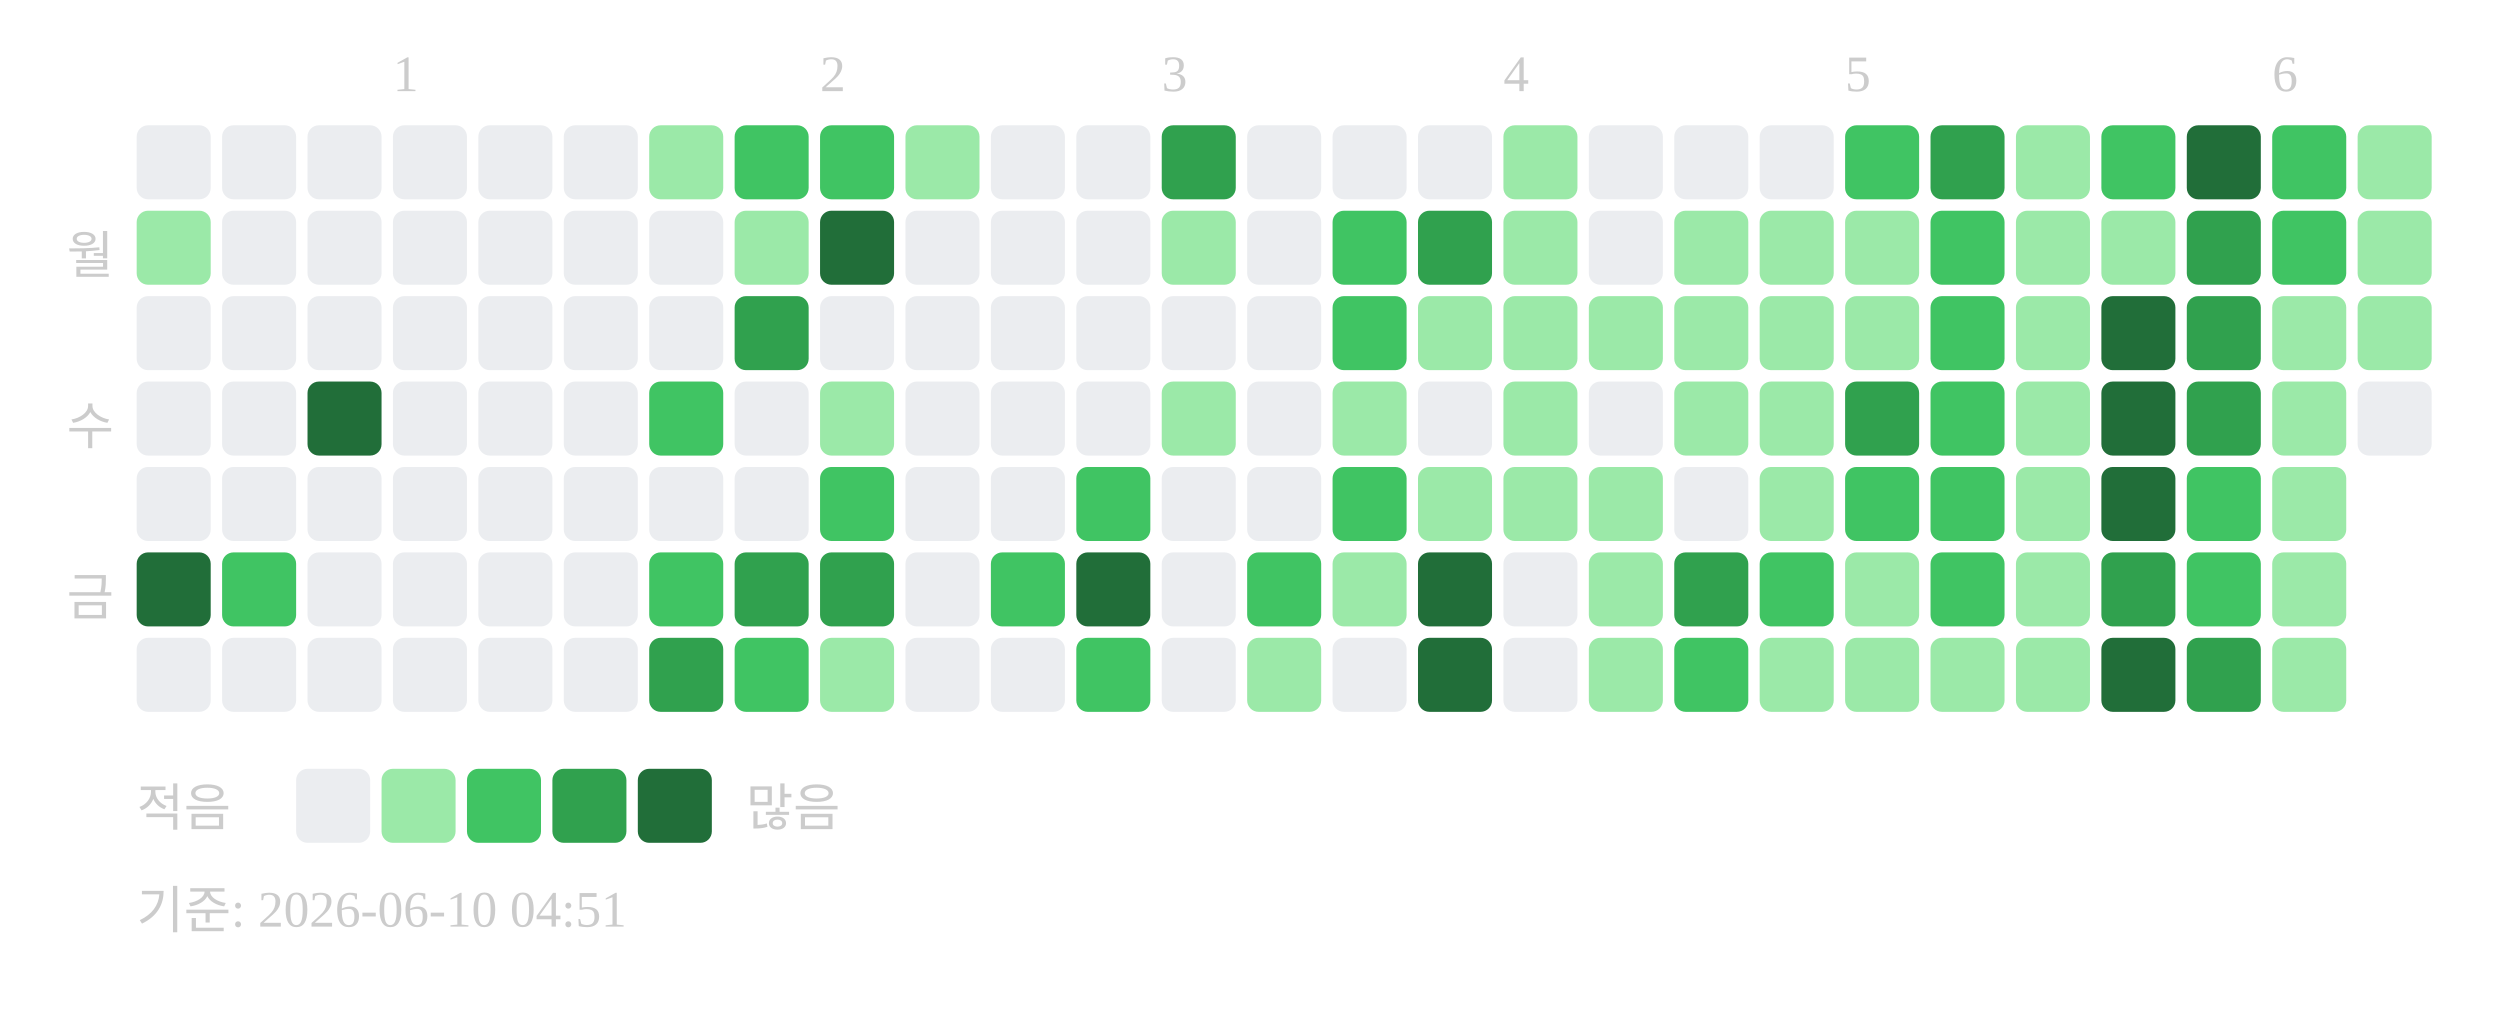
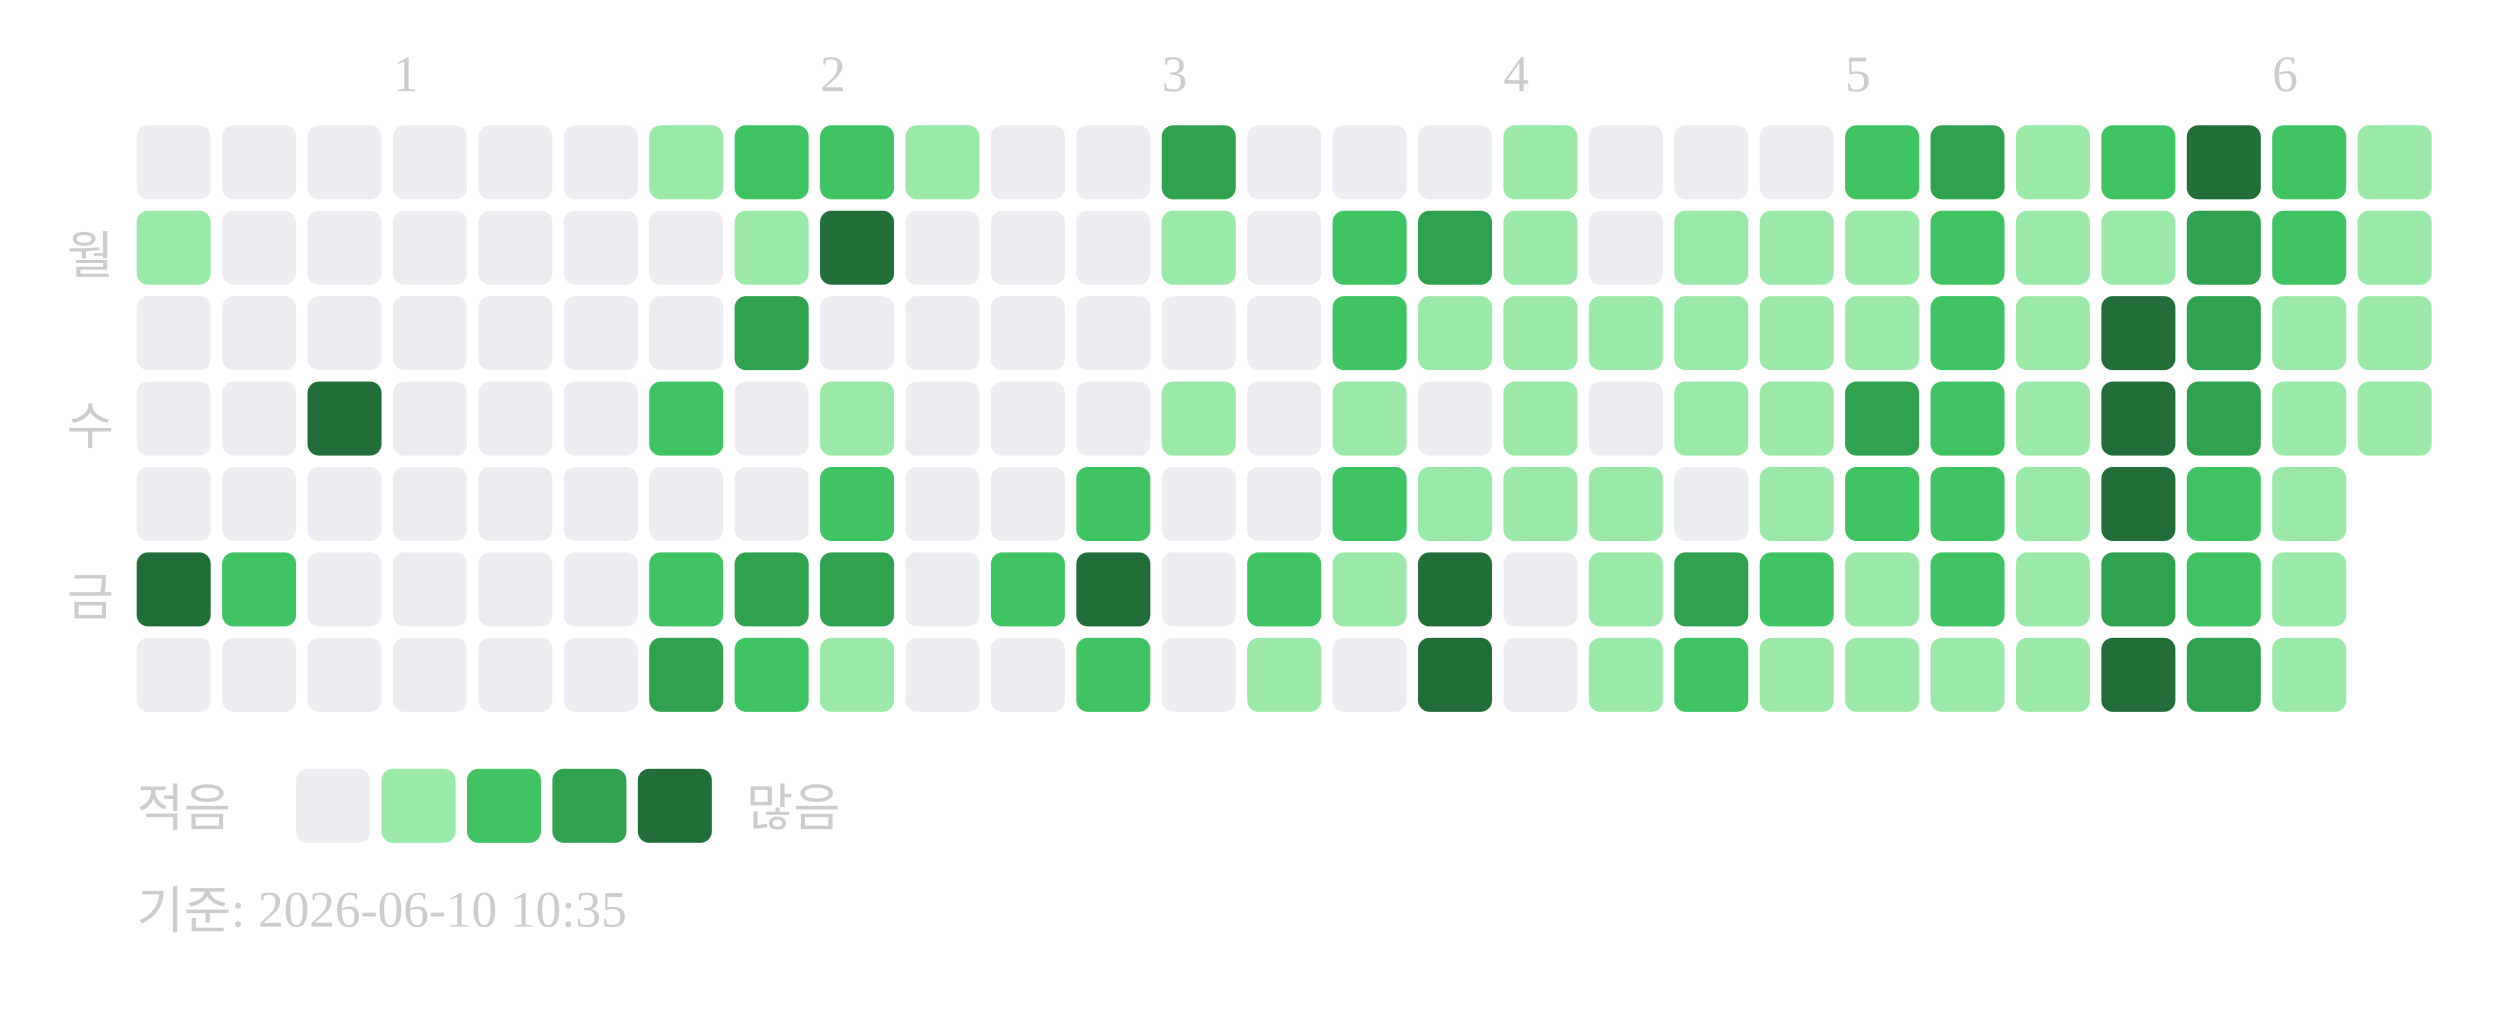
<svg xmlns="http://www.w3.org/2000/svg" width="439" height="181">
  <text x="69" y="16" font-size="9" fill="#cccccc">1</text>
  <text x="144" y="16" font-size="9" fill="#cccccc">2</text>
  <text x="204" y="16" font-size="9" fill="#cccccc">3</text>
  <text x="264" y="16" font-size="9" fill="#cccccc">4</text>
  <text x="324" y="16" font-size="9" fill="#cccccc">5</text>
  <text x="399" y="16" font-size="9" fill="#cccccc">6</text>
  <text x="20" y="48" text-anchor="end" font-size="9" fill="#cccccc">월</text>
  <text x="20" y="78" text-anchor="end" font-size="9" fill="#cccccc">수</text>
  <text x="20" y="108" text-anchor="end" font-size="9" fill="#cccccc">금</text>
  <rect x="24" y="22" width="13" height="13" rx="2" fill="#ebedf0" />
  <rect x="24" y="37" width="13" height="13" rx="2" fill="#9be9a8" />
  <rect x="24" y="52" width="13" height="13" rx="2" fill="#ebedf0" />
  <rect x="24" y="67" width="13" height="13" rx="2" fill="#ebedf0" />
  <rect x="24" y="82" width="13" height="13" rx="2" fill="#ebedf0" />
  <rect x="24" y="97" width="13" height="13" rx="2" fill="#216e39" />
  <rect x="24" y="112" width="13" height="13" rx="2" fill="#ebedf0" />
  <rect x="39" y="22" width="13" height="13" rx="2" fill="#ebedf0" />
  <rect x="39" y="37" width="13" height="13" rx="2" fill="#ebedf0" />
  <rect x="39" y="52" width="13" height="13" rx="2" fill="#ebedf0" />
  <rect x="39" y="67" width="13" height="13" rx="2" fill="#ebedf0" />
  <rect x="39" y="82" width="13" height="13" rx="2" fill="#ebedf0" />
  <rect x="39" y="97" width="13" height="13" rx="2" fill="#40c463" />
  <rect x="39" y="112" width="13" height="13" rx="2" fill="#ebedf0" />
  <rect x="54" y="22" width="13" height="13" rx="2" fill="#ebedf0" />
  <rect x="54" y="37" width="13" height="13" rx="2" fill="#ebedf0" />
  <rect x="54" y="52" width="13" height="13" rx="2" fill="#ebedf0" />
  <rect x="54" y="67" width="13" height="13" rx="2" fill="#216e39" />
  <rect x="54" y="82" width="13" height="13" rx="2" fill="#ebedf0" />
  <rect x="54" y="97" width="13" height="13" rx="2" fill="#ebedf0" />
  <rect x="54" y="112" width="13" height="13" rx="2" fill="#ebedf0" />
  <rect x="69" y="22" width="13" height="13" rx="2" fill="#ebedf0" />
  <rect x="69" y="37" width="13" height="13" rx="2" fill="#ebedf0" />
  <rect x="69" y="52" width="13" height="13" rx="2" fill="#ebedf0" />
  <rect x="69" y="67" width="13" height="13" rx="2" fill="#ebedf0" />
  <rect x="69" y="82" width="13" height="13" rx="2" fill="#ebedf0" />
  <rect x="69" y="97" width="13" height="13" rx="2" fill="#ebedf0" />
  <rect x="69" y="112" width="13" height="13" rx="2" fill="#ebedf0" />
  <rect x="84" y="22" width="13" height="13" rx="2" fill="#ebedf0" />
  <rect x="84" y="37" width="13" height="13" rx="2" fill="#ebedf0" />
  <rect x="84" y="52" width="13" height="13" rx="2" fill="#ebedf0" />
  <rect x="84" y="67" width="13" height="13" rx="2" fill="#ebedf0" />
  <rect x="84" y="82" width="13" height="13" rx="2" fill="#ebedf0" />
  <rect x="84" y="97" width="13" height="13" rx="2" fill="#ebedf0" />
  <rect x="84" y="112" width="13" height="13" rx="2" fill="#ebedf0" />
  <rect x="99" y="22" width="13" height="13" rx="2" fill="#ebedf0" />
  <rect x="99" y="37" width="13" height="13" rx="2" fill="#ebedf0" />
  <rect x="99" y="52" width="13" height="13" rx="2" fill="#ebedf0" />
  <rect x="99" y="67" width="13" height="13" rx="2" fill="#ebedf0" />
  <rect x="99" y="82" width="13" height="13" rx="2" fill="#ebedf0" />
  <rect x="99" y="97" width="13" height="13" rx="2" fill="#ebedf0" />
  <rect x="99" y="112" width="13" height="13" rx="2" fill="#ebedf0" />
  <rect x="114" y="22" width="13" height="13" rx="2" fill="#9be9a8" />
  <rect x="114" y="37" width="13" height="13" rx="2" fill="#ebedf0" />
  <rect x="114" y="52" width="13" height="13" rx="2" fill="#ebedf0" />
  <rect x="114" y="67" width="13" height="13" rx="2" fill="#40c463" />
  <rect x="114" y="82" width="13" height="13" rx="2" fill="#ebedf0" />
  <rect x="114" y="97" width="13" height="13" rx="2" fill="#40c463" />
  <rect x="114" y="112" width="13" height="13" rx="2" fill="#30a14e" />
  <rect x="129" y="22" width="13" height="13" rx="2" fill="#40c463" />
  <rect x="129" y="37" width="13" height="13" rx="2" fill="#9be9a8" />
  <rect x="129" y="52" width="13" height="13" rx="2" fill="#30a14e" />
  <rect x="129" y="67" width="13" height="13" rx="2" fill="#ebedf0" />
  <rect x="129" y="82" width="13" height="13" rx="2" fill="#ebedf0" />
  <rect x="129" y="97" width="13" height="13" rx="2" fill="#30a14e" />
  <rect x="129" y="112" width="13" height="13" rx="2" fill="#40c463" />
  <rect x="144" y="22" width="13" height="13" rx="2" fill="#40c463" />
  <rect x="144" y="37" width="13" height="13" rx="2" fill="#216e39" />
  <rect x="144" y="52" width="13" height="13" rx="2" fill="#ebedf0" />
  <rect x="144" y="67" width="13" height="13" rx="2" fill="#9be9a8" />
  <rect x="144" y="82" width="13" height="13" rx="2" fill="#40c463" />
  <rect x="144" y="97" width="13" height="13" rx="2" fill="#30a14e" />
  <rect x="144" y="112" width="13" height="13" rx="2" fill="#9be9a8" />
  <rect x="159" y="22" width="13" height="13" rx="2" fill="#9be9a8" />
  <rect x="159" y="37" width="13" height="13" rx="2" fill="#ebedf0" />
  <rect x="159" y="52" width="13" height="13" rx="2" fill="#ebedf0" />
  <rect x="159" y="67" width="13" height="13" rx="2" fill="#ebedf0" />
  <rect x="159" y="82" width="13" height="13" rx="2" fill="#ebedf0" />
  <rect x="159" y="97" width="13" height="13" rx="2" fill="#ebedf0" />
  <rect x="159" y="112" width="13" height="13" rx="2" fill="#ebedf0" />
  <rect x="174" y="22" width="13" height="13" rx="2" fill="#ebedf0" />
  <rect x="174" y="37" width="13" height="13" rx="2" fill="#ebedf0" />
  <rect x="174" y="52" width="13" height="13" rx="2" fill="#ebedf0" />
  <rect x="174" y="67" width="13" height="13" rx="2" fill="#ebedf0" />
  <rect x="174" y="82" width="13" height="13" rx="2" fill="#ebedf0" />
  <rect x="174" y="97" width="13" height="13" rx="2" fill="#40c463" />
  <rect x="174" y="112" width="13" height="13" rx="2" fill="#ebedf0" />
  <rect x="189" y="22" width="13" height="13" rx="2" fill="#ebedf0" />
  <rect x="189" y="37" width="13" height="13" rx="2" fill="#ebedf0" />
  <rect x="189" y="52" width="13" height="13" rx="2" fill="#ebedf0" />
  <rect x="189" y="67" width="13" height="13" rx="2" fill="#ebedf0" />
  <rect x="189" y="82" width="13" height="13" rx="2" fill="#40c463" />
  <rect x="189" y="97" width="13" height="13" rx="2" fill="#216e39" />
  <rect x="189" y="112" width="13" height="13" rx="2" fill="#40c463" />
  <rect x="204" y="22" width="13" height="13" rx="2" fill="#30a14e" />
  <rect x="204" y="37" width="13" height="13" rx="2" fill="#9be9a8" />
  <rect x="204" y="52" width="13" height="13" rx="2" fill="#ebedf0" />
  <rect x="204" y="67" width="13" height="13" rx="2" fill="#9be9a8" />
  <rect x="204" y="82" width="13" height="13" rx="2" fill="#ebedf0" />
  <rect x="204" y="97" width="13" height="13" rx="2" fill="#ebedf0" />
  <rect x="204" y="112" width="13" height="13" rx="2" fill="#ebedf0" />
  <rect x="219" y="22" width="13" height="13" rx="2" fill="#ebedf0" />
  <rect x="219" y="37" width="13" height="13" rx="2" fill="#ebedf0" />
  <rect x="219" y="52" width="13" height="13" rx="2" fill="#ebedf0" />
  <rect x="219" y="67" width="13" height="13" rx="2" fill="#ebedf0" />
  <rect x="219" y="82" width="13" height="13" rx="2" fill="#ebedf0" />
  <rect x="219" y="97" width="13" height="13" rx="2" fill="#40c463" />
  <rect x="219" y="112" width="13" height="13" rx="2" fill="#9be9a8" />
  <rect x="234" y="22" width="13" height="13" rx="2" fill="#ebedf0" />
  <rect x="234" y="37" width="13" height="13" rx="2" fill="#40c463" />
  <rect x="234" y="52" width="13" height="13" rx="2" fill="#40c463" />
  <rect x="234" y="67" width="13" height="13" rx="2" fill="#9be9a8" />
  <rect x="234" y="82" width="13" height="13" rx="2" fill="#40c463" />
  <rect x="234" y="97" width="13" height="13" rx="2" fill="#9be9a8" />
  <rect x="234" y="112" width="13" height="13" rx="2" fill="#ebedf0" />
  <rect x="249" y="22" width="13" height="13" rx="2" fill="#ebedf0" />
  <rect x="249" y="37" width="13" height="13" rx="2" fill="#30a14e" />
  <rect x="249" y="52" width="13" height="13" rx="2" fill="#9be9a8" />
  <rect x="249" y="67" width="13" height="13" rx="2" fill="#ebedf0" />
  <rect x="249" y="82" width="13" height="13" rx="2" fill="#9be9a8" />
  <rect x="249" y="97" width="13" height="13" rx="2" fill="#216e39" />
  <rect x="249" y="112" width="13" height="13" rx="2" fill="#216e39" />
  <rect x="264" y="22" width="13" height="13" rx="2" fill="#9be9a8" />
  <rect x="264" y="37" width="13" height="13" rx="2" fill="#9be9a8" />
  <rect x="264" y="52" width="13" height="13" rx="2" fill="#9be9a8" />
  <rect x="264" y="67" width="13" height="13" rx="2" fill="#9be9a8" />
  <rect x="264" y="82" width="13" height="13" rx="2" fill="#9be9a8" />
  <rect x="264" y="97" width="13" height="13" rx="2" fill="#ebedf0" />
  <rect x="264" y="112" width="13" height="13" rx="2" fill="#ebedf0" />
  <rect x="279" y="22" width="13" height="13" rx="2" fill="#ebedf0" />
  <rect x="279" y="37" width="13" height="13" rx="2" fill="#ebedf0" />
  <rect x="279" y="52" width="13" height="13" rx="2" fill="#9be9a8" />
  <rect x="279" y="67" width="13" height="13" rx="2" fill="#ebedf0" />
  <rect x="279" y="82" width="13" height="13" rx="2" fill="#9be9a8" />
  <rect x="279" y="97" width="13" height="13" rx="2" fill="#9be9a8" />
  <rect x="279" y="112" width="13" height="13" rx="2" fill="#9be9a8" />
  <rect x="294" y="22" width="13" height="13" rx="2" fill="#ebedf0" />
  <rect x="294" y="37" width="13" height="13" rx="2" fill="#9be9a8" />
  <rect x="294" y="52" width="13" height="13" rx="2" fill="#9be9a8" />
  <rect x="294" y="67" width="13" height="13" rx="2" fill="#9be9a8" />
  <rect x="294" y="82" width="13" height="13" rx="2" fill="#ebedf0" />
  <rect x="294" y="97" width="13" height="13" rx="2" fill="#30a14e" />
  <rect x="294" y="112" width="13" height="13" rx="2" fill="#40c463" />
  <rect x="309" y="22" width="13" height="13" rx="2" fill="#ebedf0" />
  <rect x="309" y="37" width="13" height="13" rx="2" fill="#9be9a8" />
  <rect x="309" y="52" width="13" height="13" rx="2" fill="#9be9a8" />
  <rect x="309" y="67" width="13" height="13" rx="2" fill="#9be9a8" />
  <rect x="309" y="82" width="13" height="13" rx="2" fill="#9be9a8" />
  <rect x="309" y="97" width="13" height="13" rx="2" fill="#40c463" />
  <rect x="309" y="112" width="13" height="13" rx="2" fill="#9be9a8" />
  <rect x="324" y="22" width="13" height="13" rx="2" fill="#40c463" />
  <rect x="324" y="37" width="13" height="13" rx="2" fill="#9be9a8" />
  <rect x="324" y="52" width="13" height="13" rx="2" fill="#9be9a8" />
  <rect x="324" y="67" width="13" height="13" rx="2" fill="#30a14e" />
  <rect x="324" y="82" width="13" height="13" rx="2" fill="#40c463" />
  <rect x="324" y="97" width="13" height="13" rx="2" fill="#9be9a8" />
  <rect x="324" y="112" width="13" height="13" rx="2" fill="#9be9a8" />
  <rect x="339" y="22" width="13" height="13" rx="2" fill="#30a14e" />
  <rect x="339" y="37" width="13" height="13" rx="2" fill="#40c463" />
  <rect x="339" y="52" width="13" height="13" rx="2" fill="#40c463" />
  <rect x="339" y="67" width="13" height="13" rx="2" fill="#40c463" />
  <rect x="339" y="82" width="13" height="13" rx="2" fill="#40c463" />
  <rect x="339" y="97" width="13" height="13" rx="2" fill="#40c463" />
  <rect x="339" y="112" width="13" height="13" rx="2" fill="#9be9a8" />
  <rect x="354" y="22" width="13" height="13" rx="2" fill="#9be9a8" />
  <rect x="354" y="37" width="13" height="13" rx="2" fill="#9be9a8" />
  <rect x="354" y="52" width="13" height="13" rx="2" fill="#9be9a8" />
  <rect x="354" y="67" width="13" height="13" rx="2" fill="#9be9a8" />
  <rect x="354" y="82" width="13" height="13" rx="2" fill="#9be9a8" />
  <rect x="354" y="97" width="13" height="13" rx="2" fill="#9be9a8" />
  <rect x="354" y="112" width="13" height="13" rx="2" fill="#9be9a8" />
  <rect x="369" y="22" width="13" height="13" rx="2" fill="#40c463" />
  <rect x="369" y="37" width="13" height="13" rx="2" fill="#9be9a8" />
  <rect x="369" y="52" width="13" height="13" rx="2" fill="#216e39" />
  <rect x="369" y="67" width="13" height="13" rx="2" fill="#216e39" />
  <rect x="369" y="82" width="13" height="13" rx="2" fill="#216e39" />
  <rect x="369" y="97" width="13" height="13" rx="2" fill="#30a14e" />
  <rect x="369" y="112" width="13" height="13" rx="2" fill="#216e39" />
  <rect x="384" y="22" width="13" height="13" rx="2" fill="#216e39" />
  <rect x="384" y="37" width="13" height="13" rx="2" fill="#30a14e" />
  <rect x="384" y="52" width="13" height="13" rx="2" fill="#30a14e" />
  <rect x="384" y="67" width="13" height="13" rx="2" fill="#30a14e" />
  <rect x="384" y="82" width="13" height="13" rx="2" fill="#40c463" />
  <rect x="384" y="97" width="13" height="13" rx="2" fill="#40c463" />
  <rect x="384" y="112" width="13" height="13" rx="2" fill="#30a14e" />
  <rect x="399" y="22" width="13" height="13" rx="2" fill="#40c463" />
  <rect x="399" y="37" width="13" height="13" rx="2" fill="#40c463" />
  <rect x="399" y="52" width="13" height="13" rx="2" fill="#9be9a8" />
  <rect x="399" y="67" width="13" height="13" rx="2" fill="#9be9a8" />
  <rect x="399" y="82" width="13" height="13" rx="2" fill="#9be9a8" />
  <rect x="399" y="97" width="13" height="13" rx="2" fill="#9be9a8" />
  <rect x="399" y="112" width="13" height="13" rx="2" fill="#9be9a8" />
  <rect x="414" y="22" width="13" height="13" rx="2" fill="#9be9a8" />
  <rect x="414" y="37" width="13" height="13" rx="2" fill="#9be9a8" />
  <rect x="414" y="52" width="13" height="13" rx="2" fill="#9be9a8" />
-   <rect x="414" y="67" width="13" height="13" rx="2" fill="#ebedf0" />
+   <rect x="414" y="67" width="13" height="13" rx="2" fill="#9be9a8" />
  <text x="24" y="145" font-size="9" fill="#cccccc">적음</text>
  <rect x="52" y="135" width="13" height="13" rx="2" fill="#ebedf0" />
  <rect x="67" y="135" width="13" height="13" rx="2" fill="#9be9a8" />
  <rect x="82" y="135" width="13" height="13" rx="2" fill="#40c463" />
  <rect x="97" y="135" width="13" height="13" rx="2" fill="#30a14e" />
  <rect x="112" y="135" width="13" height="13" rx="2" fill="#216e39" />
  <text x="131" y="145" font-size="9" fill="#cccccc">많음</text>
-   <text x="24" y="163" font-size="9" fill="#cccccc">기준: 2026-06-10 04:51</text>
+   <text x="24" y="163" font-size="9" fill="#cccccc">기준: 2026-06-10 10:35</text>
</svg>
